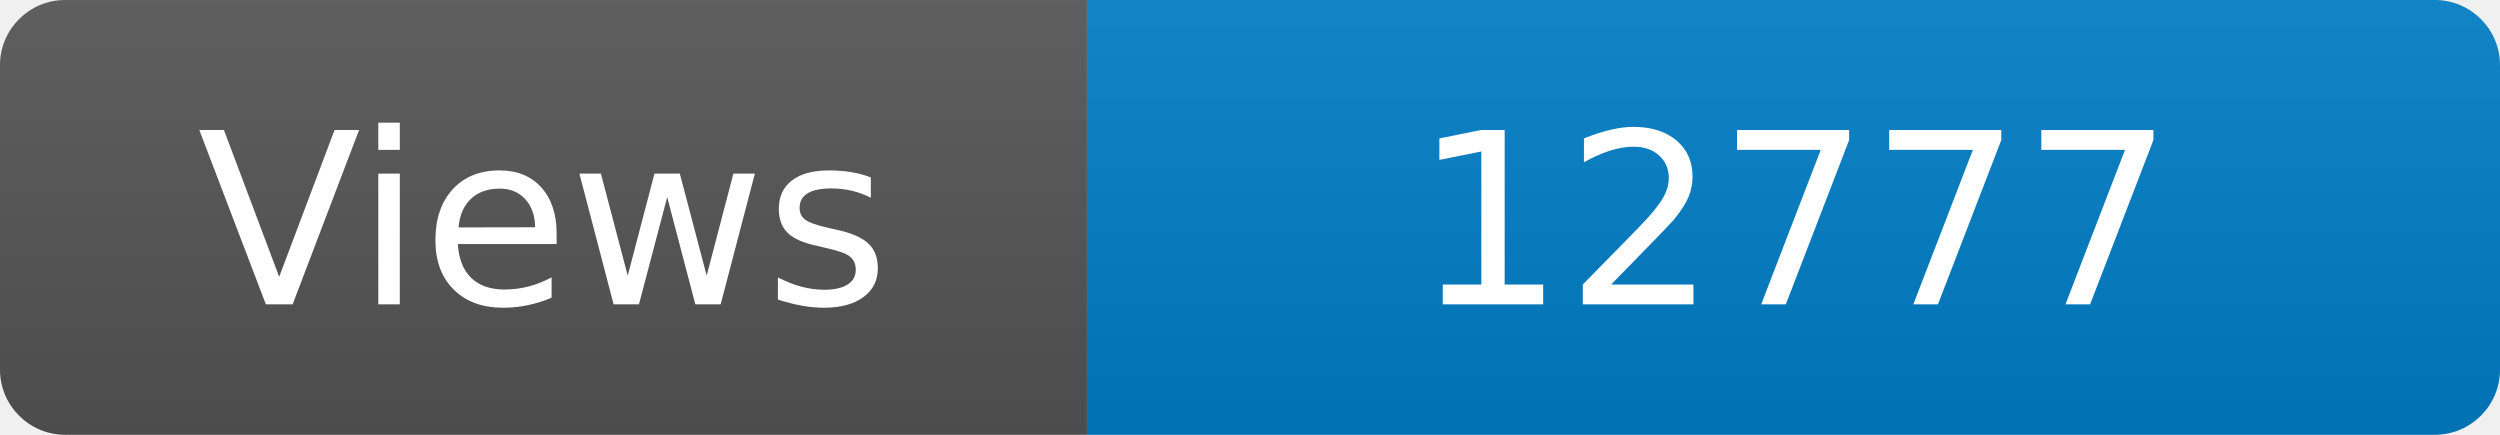
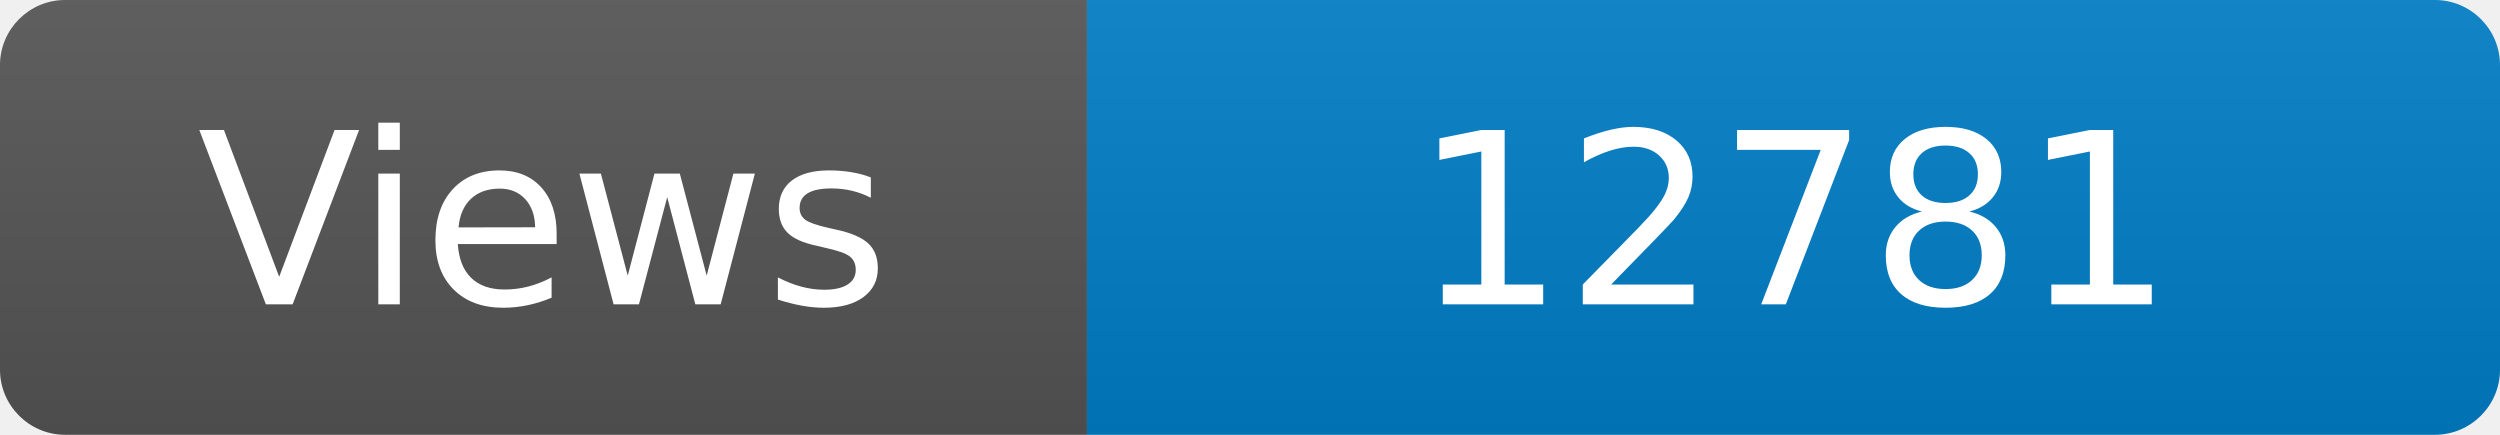
<svg xmlns="http://www.w3.org/2000/svg" width="115" height="20" role="img" aria-label="Maintained?: yes">
  <linearGradient id="s" x2="0" y2="100%">
    <stop offset="0" stop-color="#bbb" stop-opacity=".1" />
    <stop offset="1" stop-opacity=".1" />
  </linearGradient>
  <clipPath id="r">
    <rect width="115" height="20" rx="3" fill="#fff" />
  </clipPath>
  <g clip-path="url(#r)">
    <rect width="50" height="20" fill="#555" />
    <rect x="50" width="160" height="20" fill="#007ec6" />
    <rect width="115" height="20" fill="url(#s)" />
  </g>
  <g fill="#fff" text-anchor="middle" font-family="Verdana,Geneva,DejaVu Sans,sans-serif" font-size="110">
    <text x="250" y="140" transform="scale(.1)" fill="#fff">Views</text>
-     <text x="825" y="140" transform="scale(.1)" fill="#fff">12777</text>
+     <text x="825" y="140" transform="scale(.1)" fill="#fff">12781</text>
  </g>
</svg>
